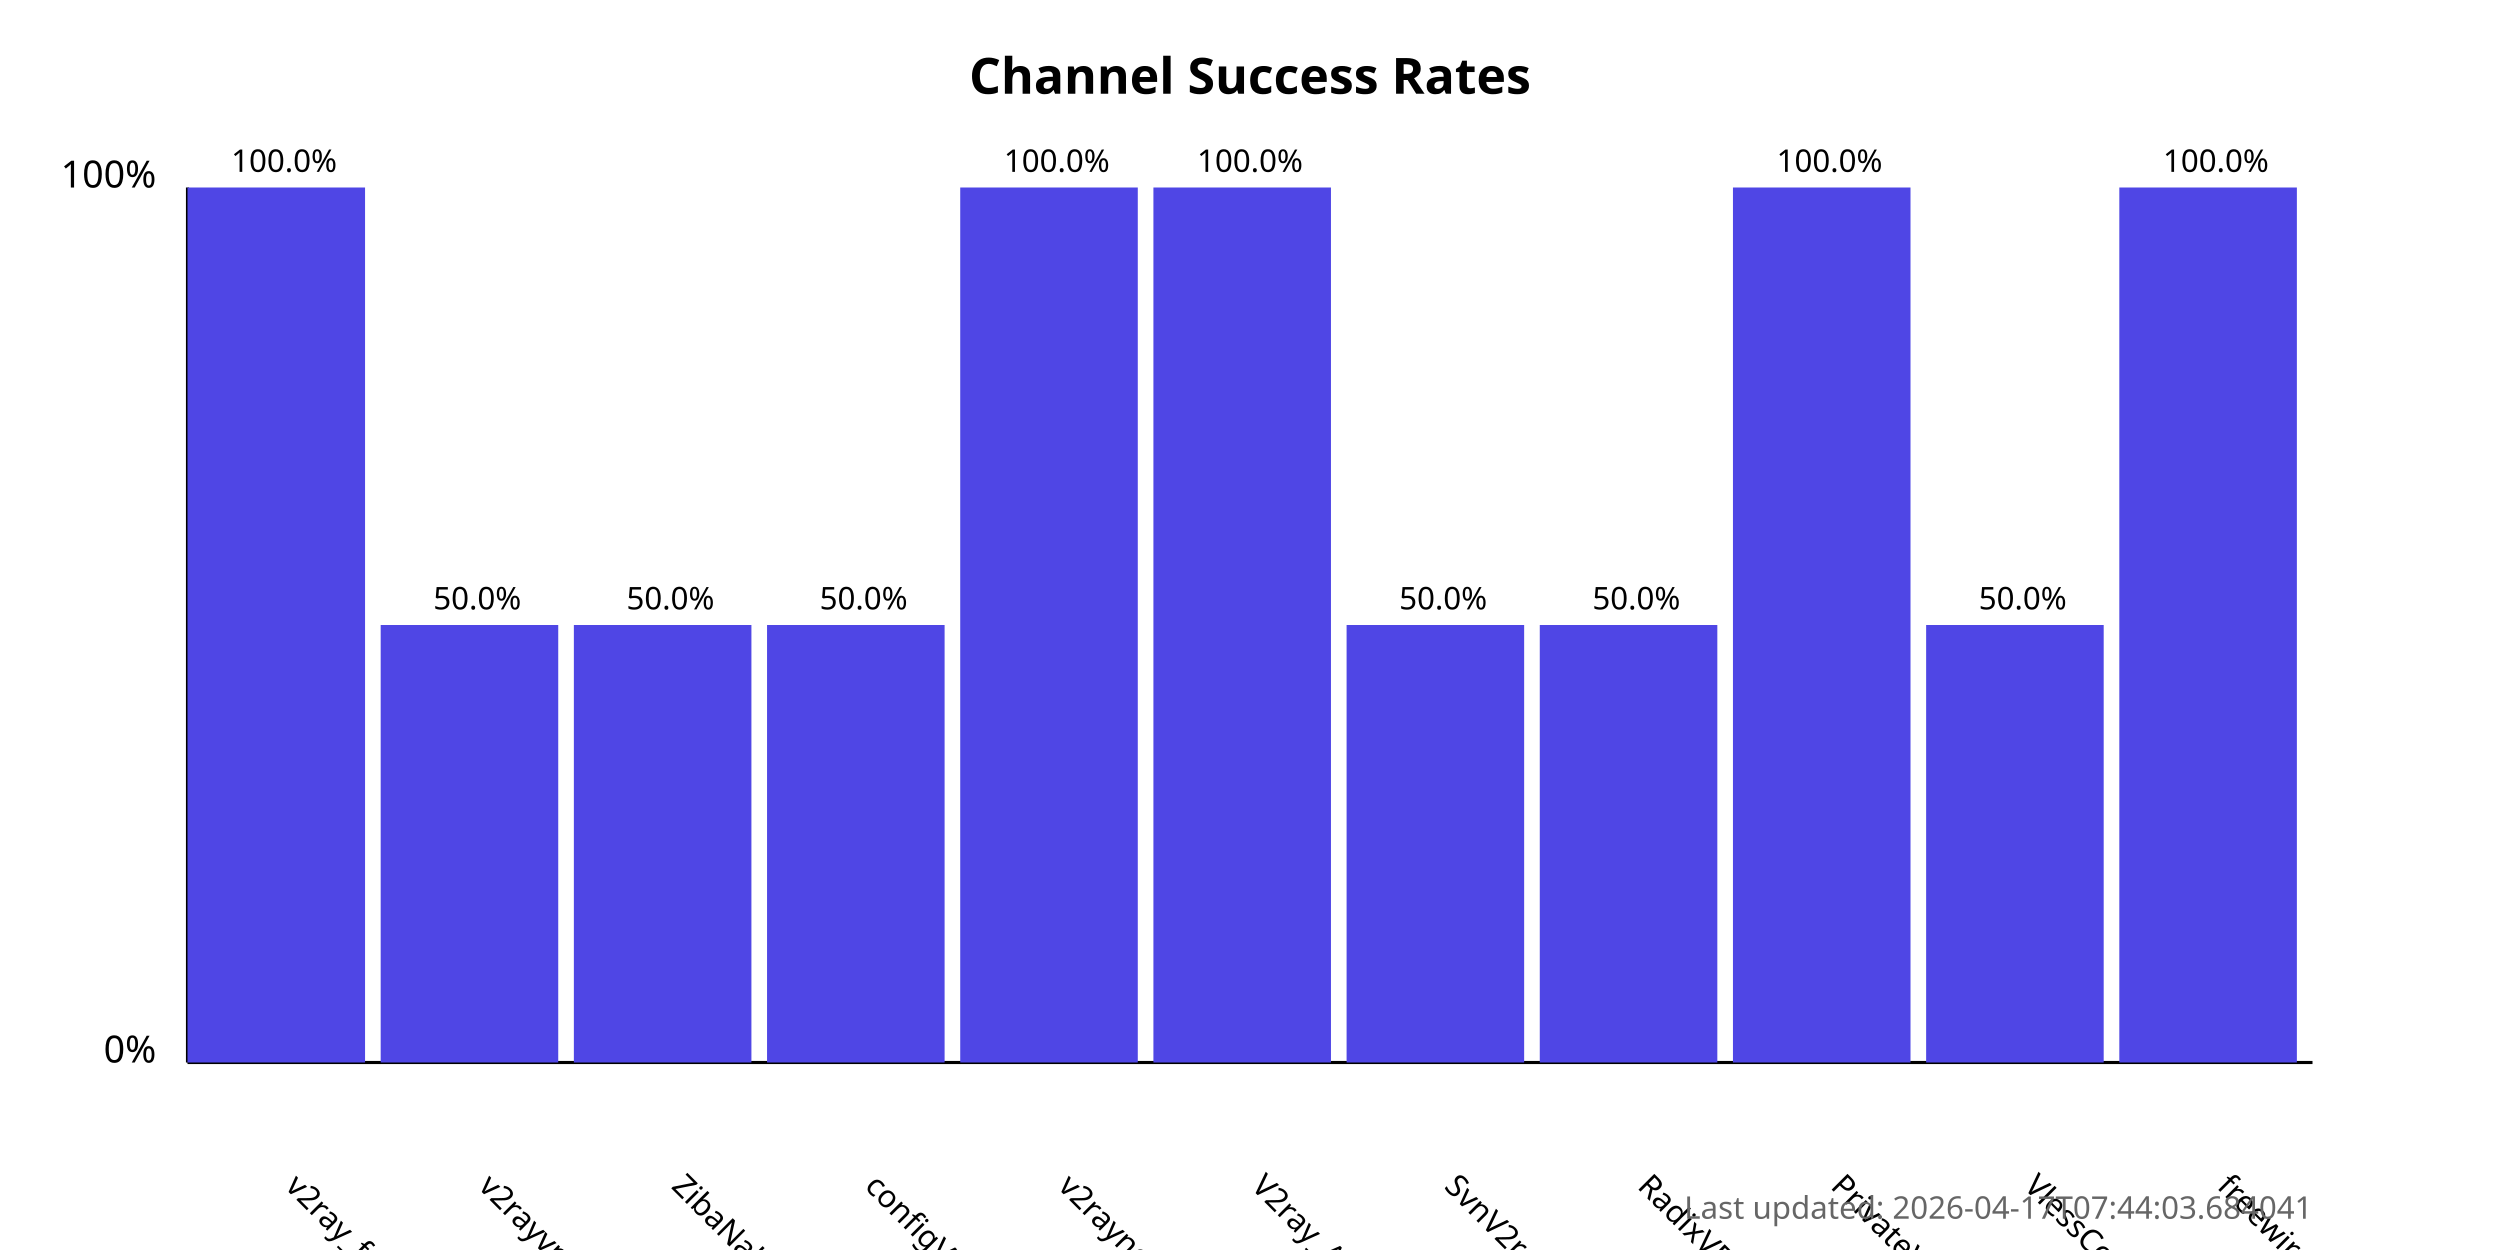
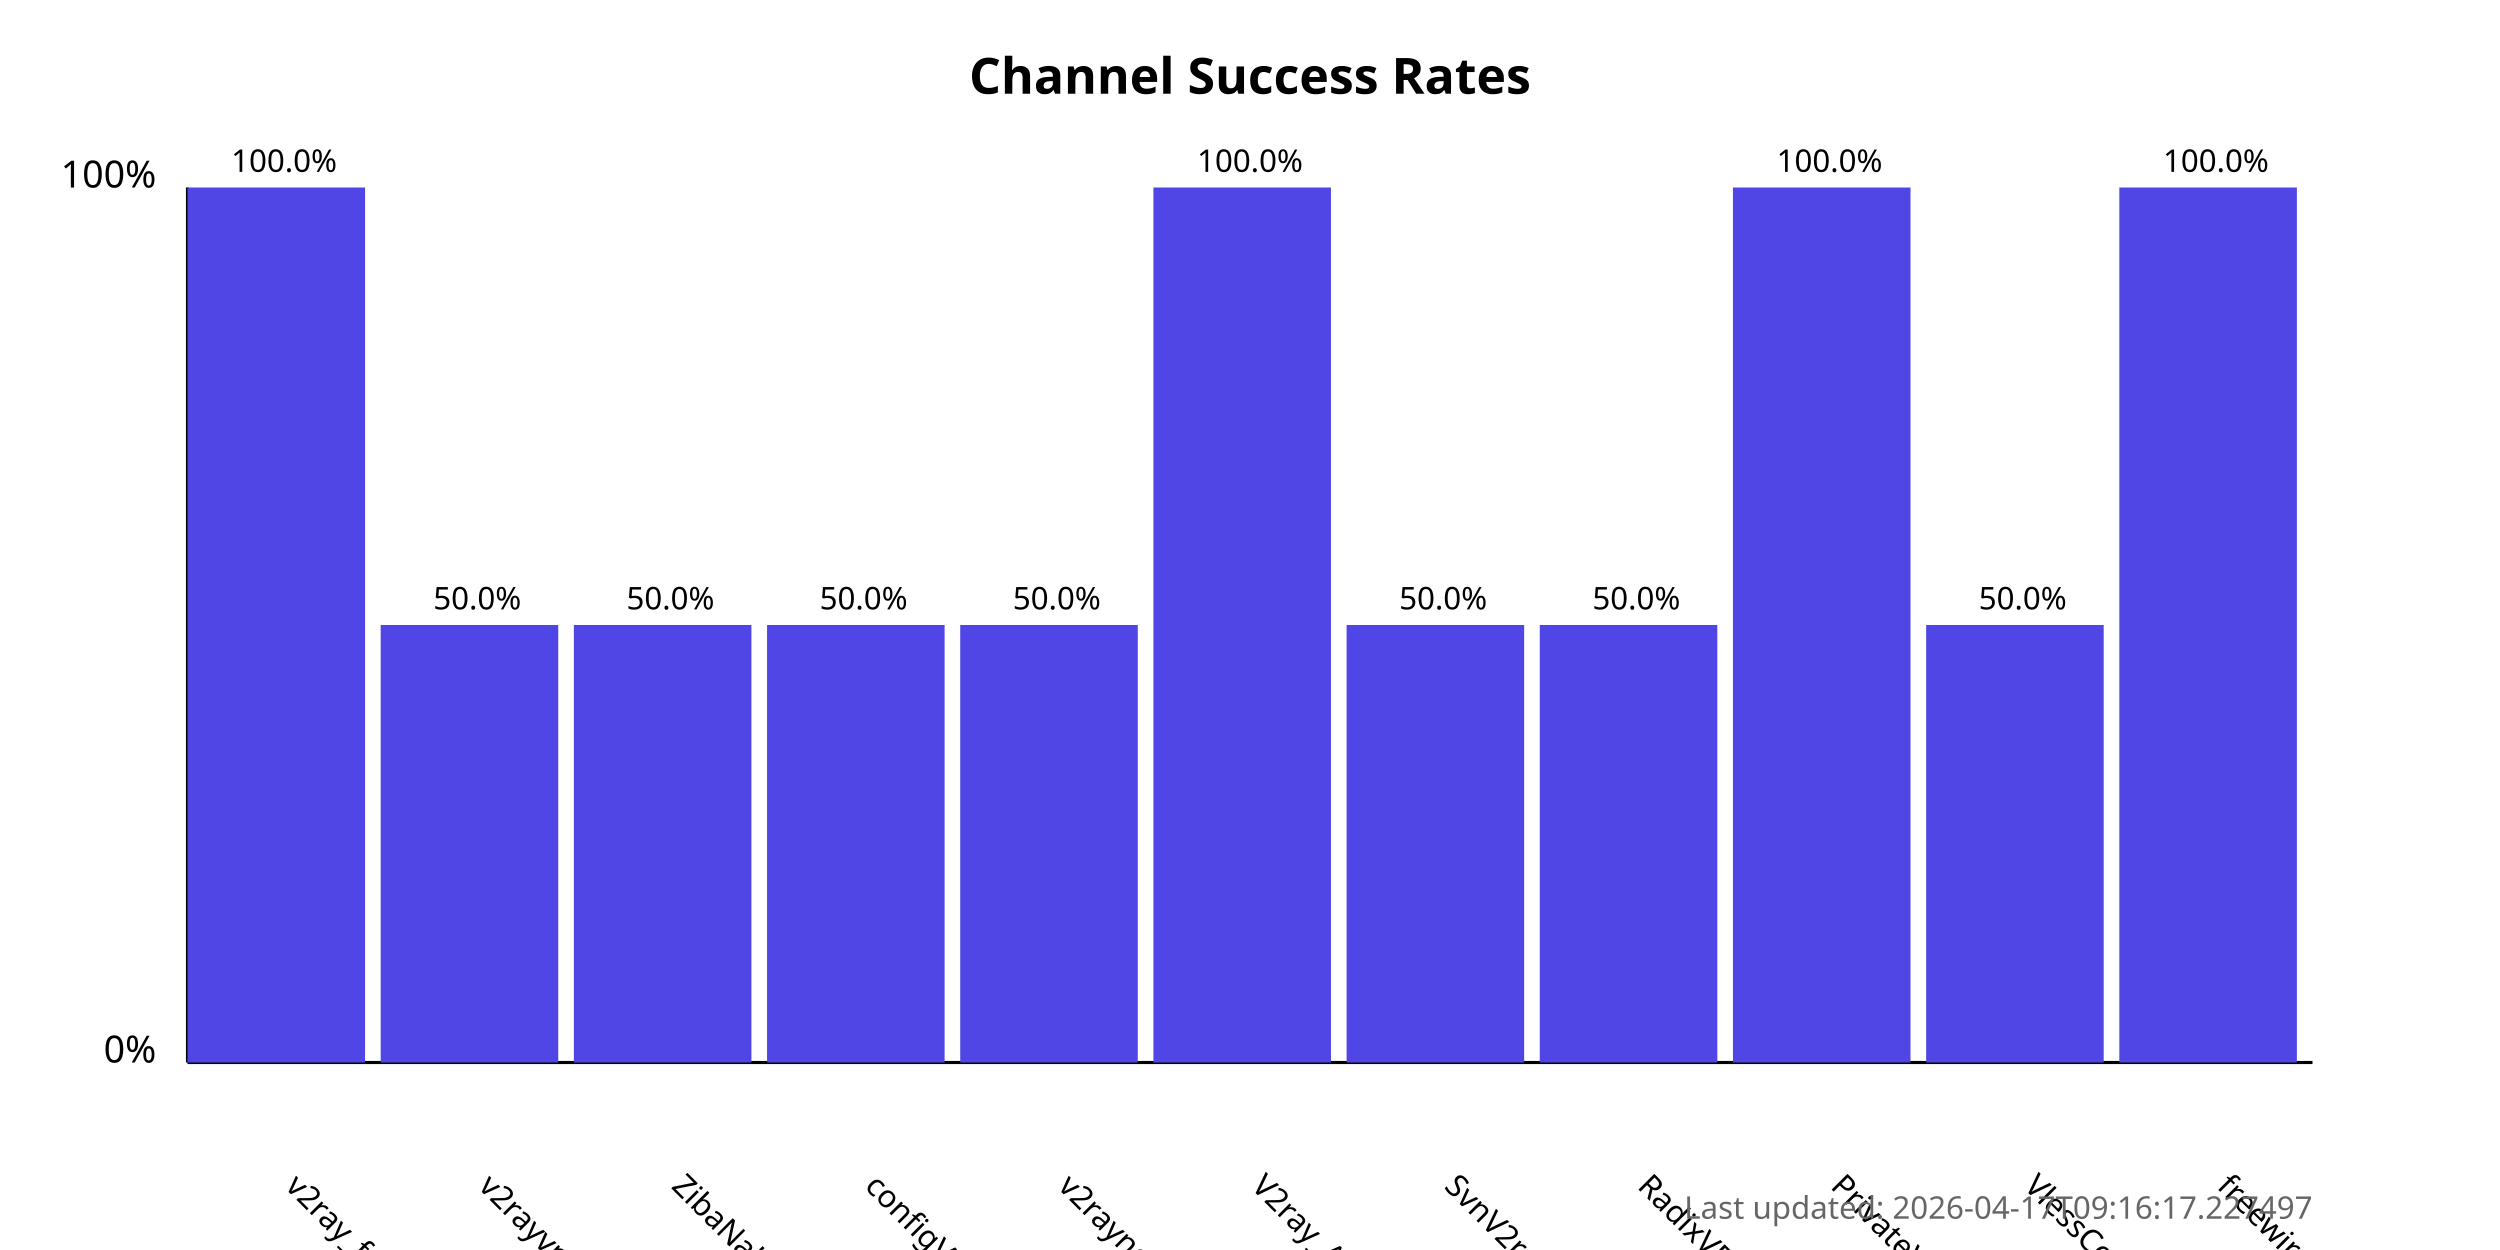
<svg xmlns="http://www.w3.org/2000/svg" width="800" height="400">
  <style>
            .chart-title { font: bold 16px sans-serif; }
            .axis-label { font: 12px sans-serif; }
            .tick-label { font: 10px sans-serif; }
            .bar { fill: #4f46e5; }
            .bar:hover { fill: #6366f1; }
            .timestamp { font: 10px sans-serif; fill: #666; }
        </style>
  <text x="400.0" y="30" text-anchor="middle" class="chart-title">
            Channel Success Rates
        </text>
  <line x1="60" y1="340" x2="60" y2="60" stroke="black" stroke-width="1" />
  <line x1="60" y1="340" x2="740" y2="340" stroke="black" stroke-width="1" />
  <text x="50" y="340" text-anchor="end" class="axis-label">0%</text>
  <text x="50" y="60" text-anchor="end" class="axis-label">100%</text>
  <g>
    <rect x="60" y="60.0" width="56.818" height="280.0" class="bar" />
    <text x="90.909" y="380" transform="rotate(45, 90.90909, 380)" text-anchor="start" class="tick-label">
                v2ray_free_conf
            </text>
    <text x="90.909" y="55.0" text-anchor="middle" class="tick-label">
                100.0%
            </text>
  </g>
  <g>
    <rect x="121.818" y="200.0" width="56.818" height="140.0" class="bar" />
    <text x="152.727" y="380" transform="rotate(45, 152.7273, 380)" text-anchor="start" class="tick-label">
                v2rayvpno
            </text>
    <text x="152.727" y="195.0" text-anchor="middle" class="tick-label">
                50.0%
            </text>
  </g>
  <g>
    <rect x="183.636" y="200.0" width="56.818" height="140.0" class="bar" />
    <text x="214.545" y="380" transform="rotate(45, 214.5455, 380)" text-anchor="start" class="tick-label">
                ZibaNabz
            </text>
    <text x="214.545" y="195.0" text-anchor="middle" class="tick-label">
                50.0%
            </text>
  </g>
  <g>
    <rect x="245.455" y="200.0" width="56.818" height="140.0" class="bar" />
    <text x="276.364" y="380" transform="rotate(45, 276.3636, 380)" text-anchor="start" class="tick-label">
                configV2rayForFree
            </text>
    <text x="276.364" y="195.0" text-anchor="middle" class="tick-label">
                50.0%
            </text>
  </g>
  <g>
-     <rect x="307.273" y="60.0" width="56.818" height="280.0" class="bar" />
+     <rect x="307.273" y="200.0" width="56.818" height="140.0" class="bar" />
    <text x="338.182" y="380" transform="rotate(45, 338.1818, 380)" text-anchor="start" class="tick-label">
                v2rayngvpn
            </text>
-     <text x="338.182" y="55.0" text-anchor="middle" class="tick-label">
-                 100.0%
+     <text x="338.182" y="195.0" text-anchor="middle" class="tick-label">
+                 50.0%
            </text>
  </g>
  <g>
    <rect x="369.091" y="60.0" width="56.818" height="280.0" class="bar" />
    <text x="400.0" y="380" transform="rotate(45, 400.0, 380)" text-anchor="start" class="tick-label">
                V2ray_Alpha
            </text>
    <text x="400.0" y="55.0" text-anchor="middle" class="tick-label">
                100.0%
            </text>
  </g>
  <g>
    <rect x="430.909" y="200.0" width="56.818" height="140.0" class="bar" />
    <text x="461.818" y="380" transform="rotate(45, 461.8182, 380)" text-anchor="start" class="tick-label">
                SvnV2ray
            </text>
    <text x="461.818" y="195.0" text-anchor="middle" class="tick-label">
                50.0%
            </text>
  </g>
  <g>
    <rect x="492.727" y="200.0" width="56.818" height="140.0" class="bar" />
    <text x="523.636" y="380" transform="rotate(45, 523.6364, 380)" text-anchor="start" class="tick-label">
                RadixVPN
            </text>
    <text x="523.636" y="195.0" text-anchor="middle" class="tick-label">
                50.0%
            </text>
  </g>
  <g>
    <rect x="554.545" y="60.0" width="56.818" height="280.0" class="bar" />
    <text x="585.455" y="380" transform="rotate(45, 585.4545, 380)" text-anchor="start" class="tick-label">
                PrivateVPNs
            </text>
    <text x="585.455" y="55.0" text-anchor="middle" class="tick-label">
                100.0%
            </text>
  </g>
  <g>
    <rect x="616.364" y="200.0" width="56.818" height="140.0" class="bar" />
    <text x="647.273" y="380" transform="rotate(45, 647.2727, 380)" text-anchor="start" class="tick-label">
                VlessConfig
            </text>
    <text x="647.273" y="195.0" text-anchor="middle" class="tick-label">
                50.0%
            </text>
  </g>
  <g>
    <rect x="678.182" y="60.0" width="56.818" height="280.0" class="bar" />
    <text x="709.091" y="380" transform="rotate(45, 709.0909, 380)" text-anchor="start" class="tick-label">
                freewireguard
            </text>
    <text x="709.091" y="55.0" text-anchor="middle" class="tick-label">
                100.0%
            </text>
  </g>
  <text x="740" y="390" text-anchor="end" class="timestamp">
-             Last updated: 2026-04-17T07:44:03.684041
+             Last updated: 2026-04-17T09:16:17.227497
        </text>
</svg>
